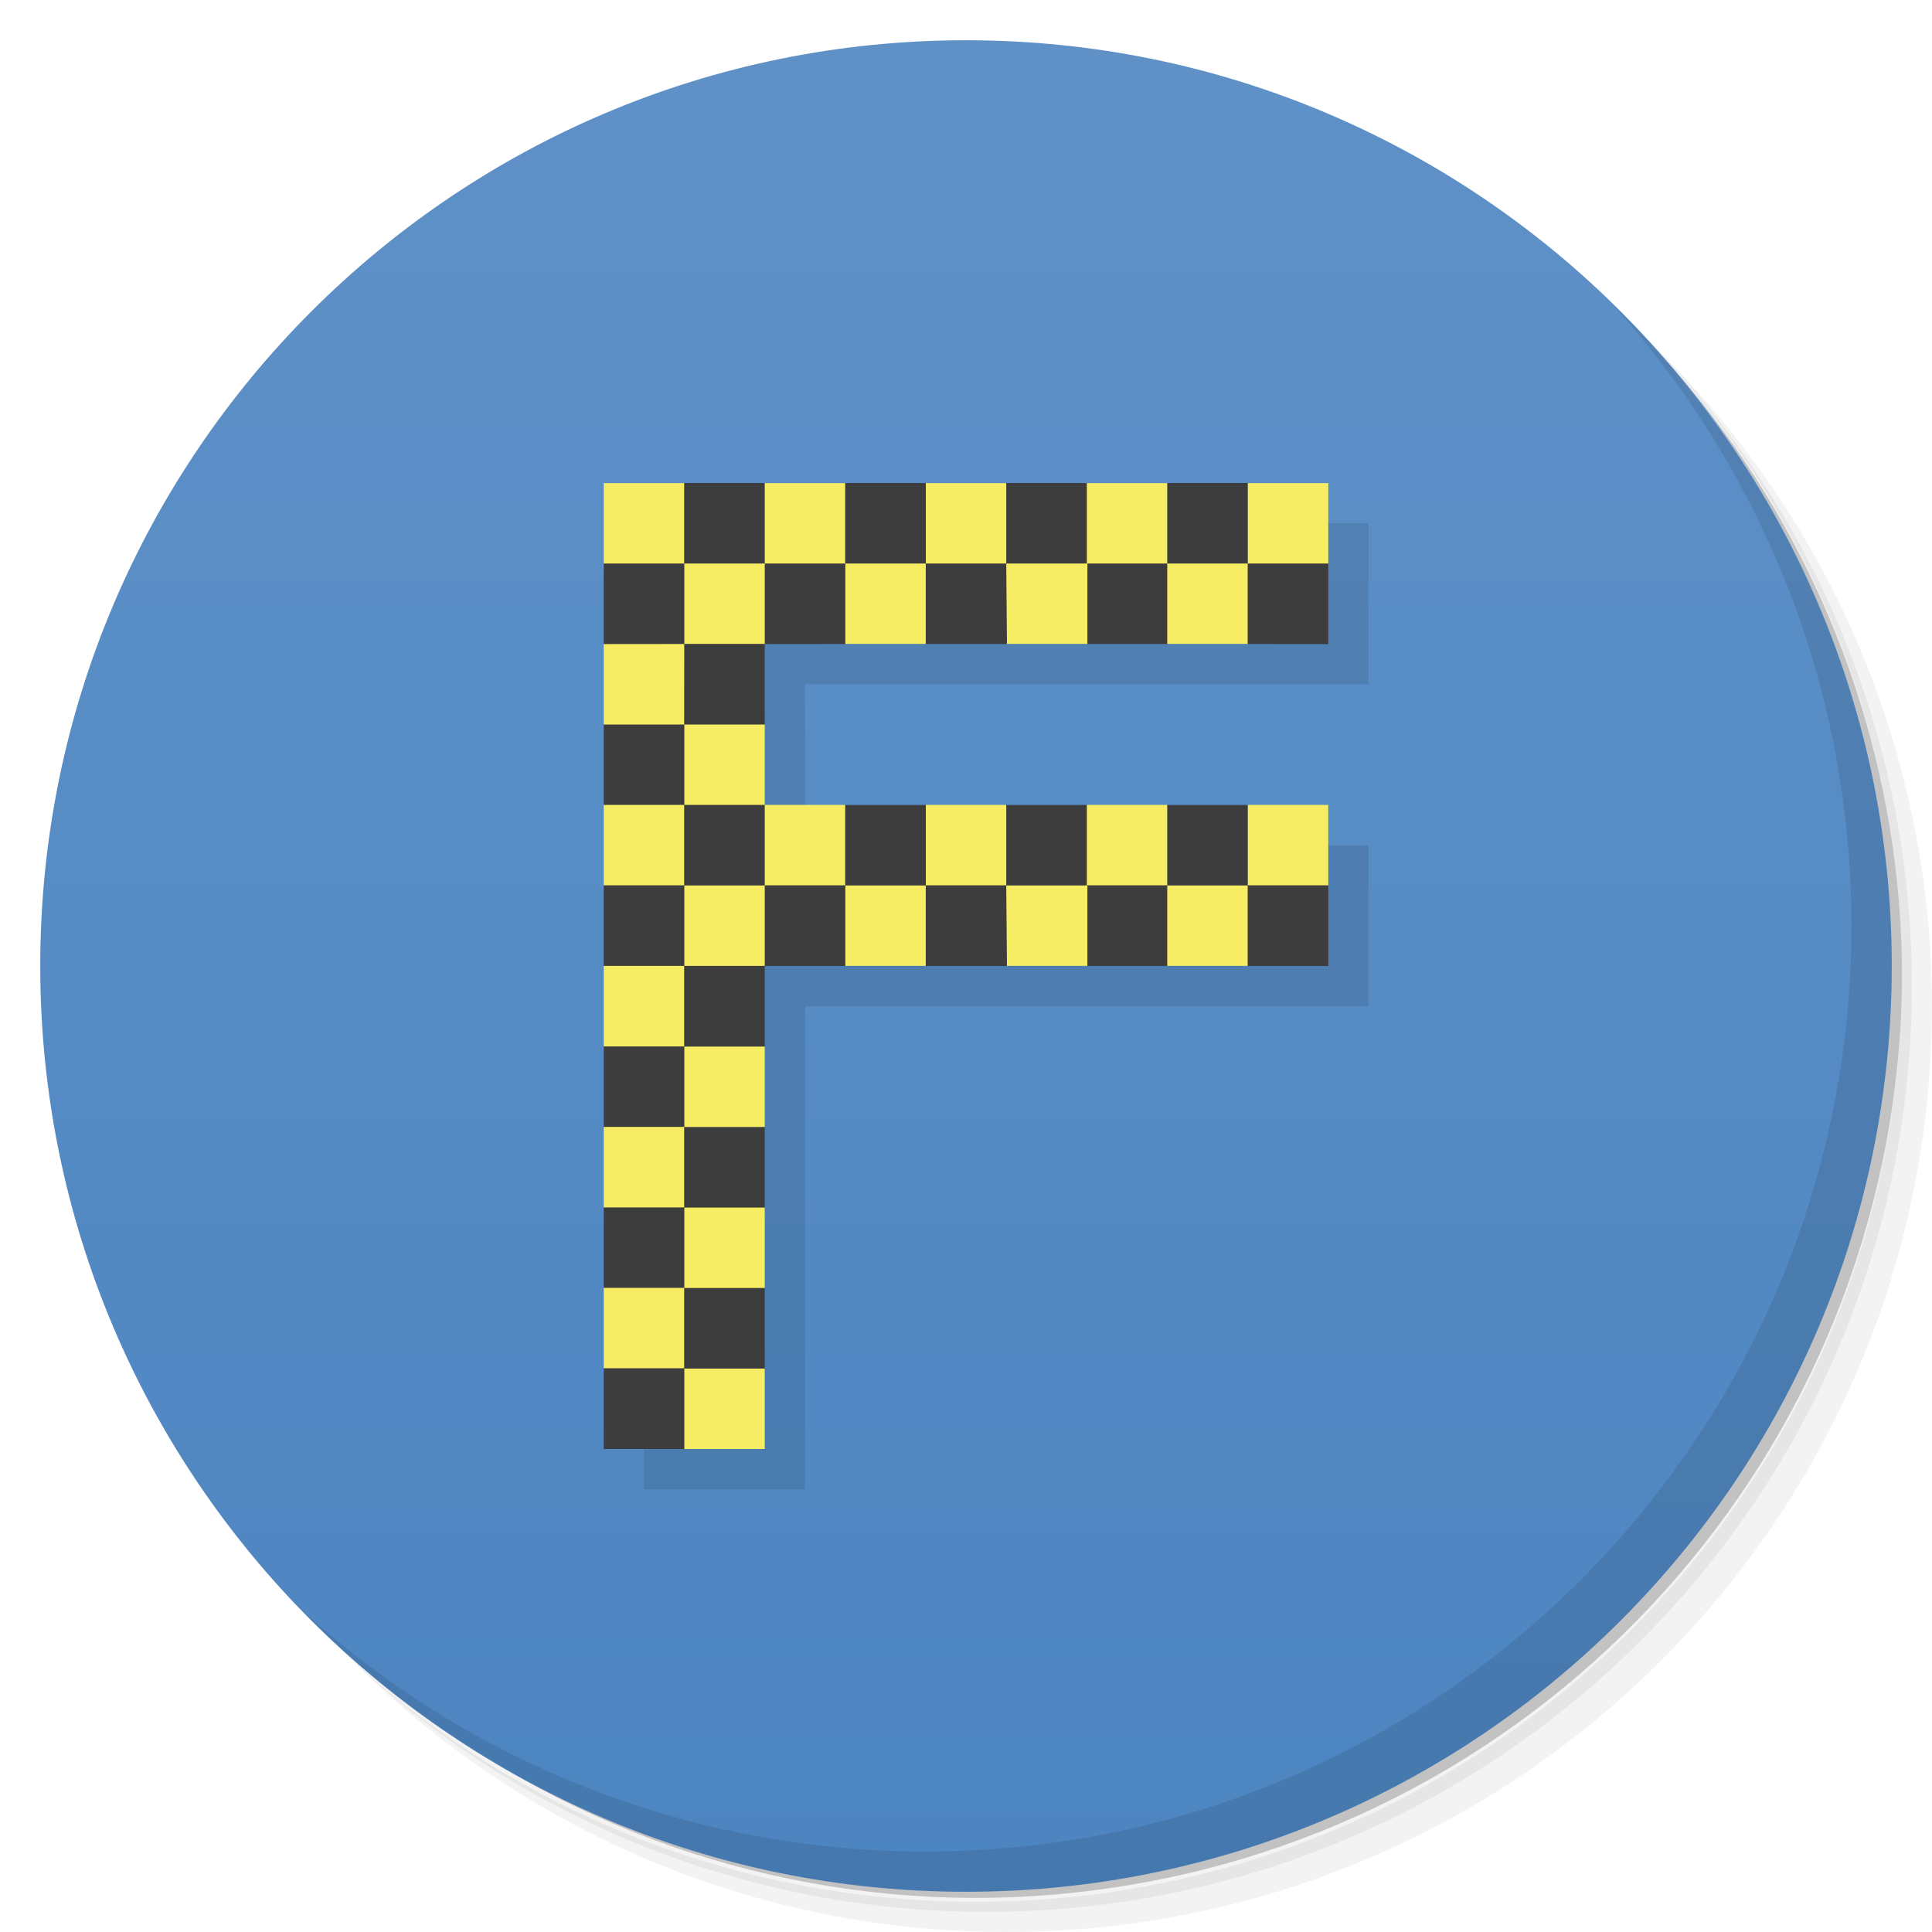
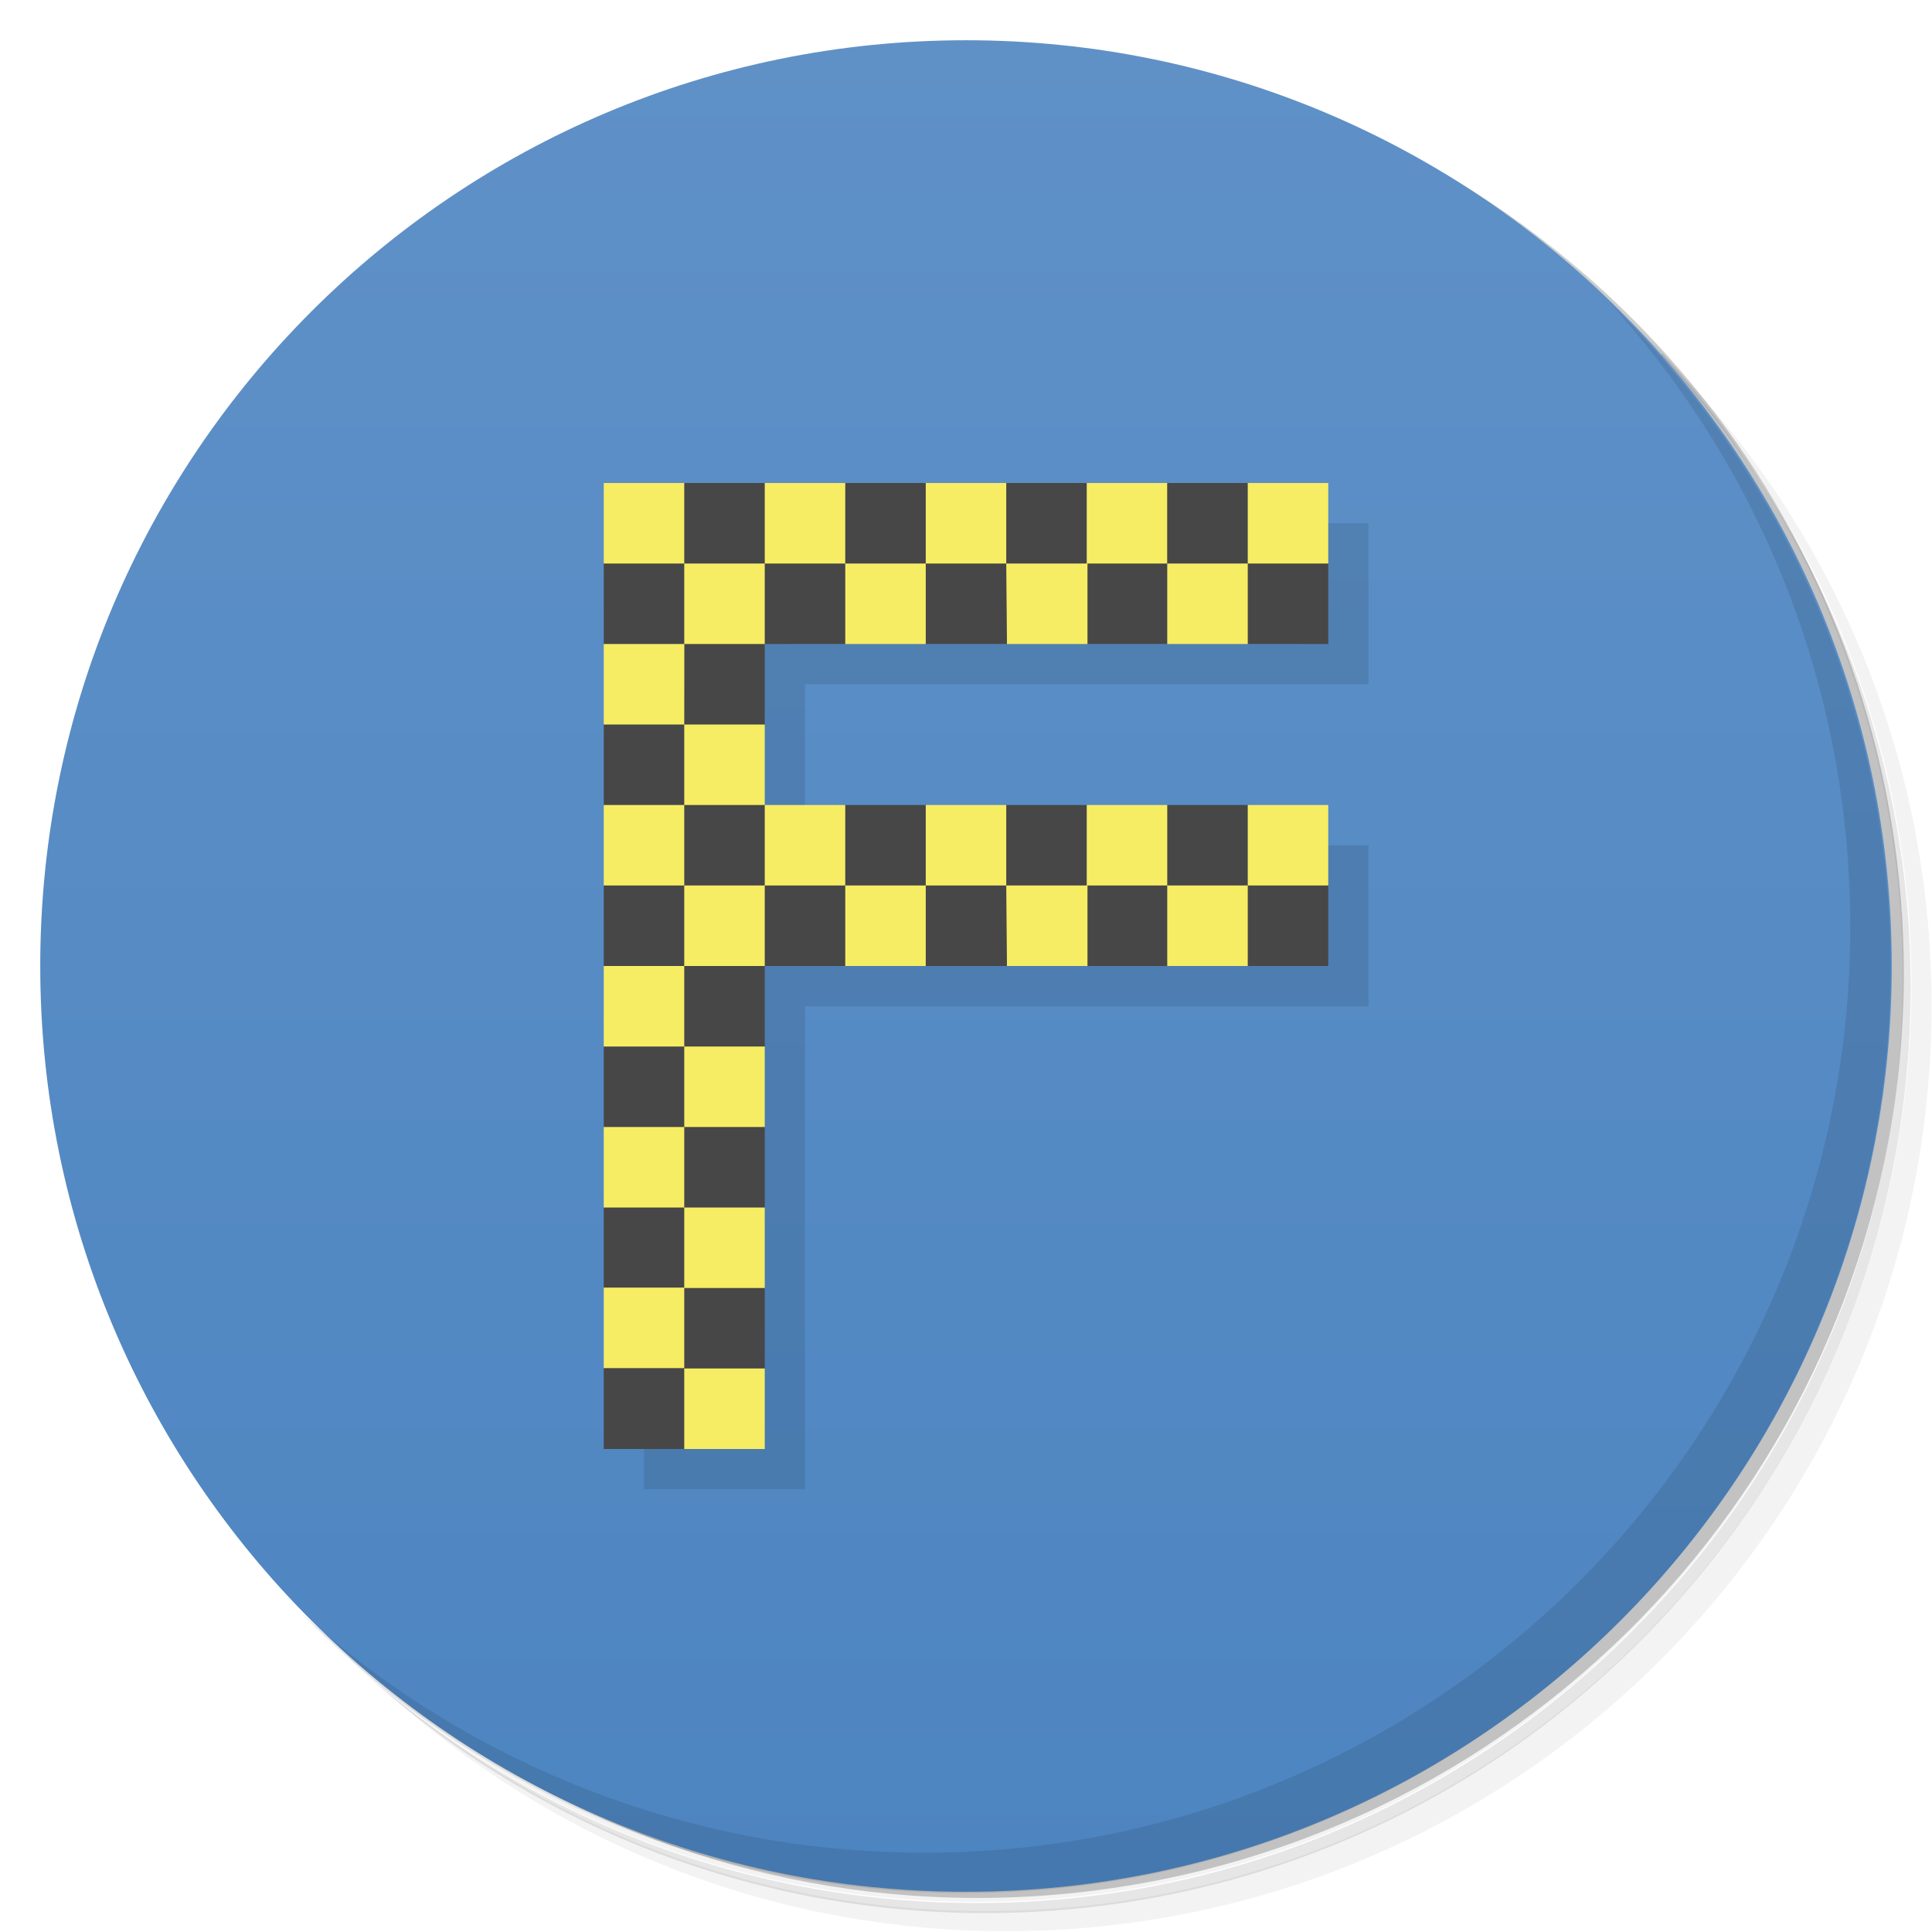
<svg xmlns="http://www.w3.org/2000/svg" version="1.1" viewBox="0 0 48 48">
  <defs>
    <linearGradient id="bg" x1="1" x2="47" gradientTransform="matrix(0 -1 1 0 -1.5e-6 48)" gradientUnits="userSpaceOnUse">
      <stop style="stop-color:#4d85c1" offset="0" />
      <stop style="stop-color:#5f91c7" offset="1" />
    </linearGradient>
  </defs>
-   <path d="m36.31 5c5.859 4.062 9.688 10.831 9.688 18.5 0 12.426-10.07 22.5-22.5 22.5-7.669 0-14.438-3.828-18.5-9.688 1.037 1.822 2.306 3.499 3.781 4.969 4.085 3.712 9.514 5.969 15.469 5.969 12.703 0 23-10.298 23-23 0-5.954-2.256-11.384-5.969-15.469-1.469-1.475-3.147-2.744-4.969-3.781zm4.969 3.781c3.854 4.113 6.219 9.637 6.219 15.719 0 12.703-10.297 23-23 23-6.081 0-11.606-2.364-15.719-6.219 4.16 4.144 9.883 6.719 16.219 6.719 12.703 0 23-10.298 23-23 0-6.335-2.575-12.06-6.719-16.219z" style="opacity:.05" />
-   <path d="m41.28 8.781c3.712 4.085 5.969 9.514 5.969 15.469 0 12.703-10.297 23-23 23-5.954 0-11.384-2.256-15.469-5.969 4.113 3.854 9.637 6.219 15.719 6.219 12.703 0 23-10.298 23-23 0-6.081-2.364-11.606-6.219-15.719z" style="opacity:.1" />
-   <path d="m31.25 2.375c8.615 3.154 14.75 11.417 14.75 21.13 0 12.426-10.07 22.5-22.5 22.5-9.708 0-17.971-6.135-21.12-14.75a23 23 0 0 0 44.875-7 23 23 0 0 0-16-21.875z" style="opacity:.2" />
-   <path d="m24 1c12.703 0 23 10.297 23 23s-10.297 23-23 23-23-10.297-23-23 10.297-23 23-23z" style="fill:url(#bg)" />
-   <path d="m40.03 7.531c3.712 4.084 5.969 9.514 5.969 15.469 0 12.703-10.297 23-23 23-5.954 0-11.384-2.256-15.469-5.969 4.178 4.291 10.01 6.969 16.469 6.969 12.703 0 23-10.298 23-23 0-6.462-2.677-12.291-6.969-16.469z" style="opacity:.1" />
-   <path d="m16.001 13v24h4v-12h14v-4h-14v-4h14v-4h-18z" style="opacity:.1" />
-   <path d="m17 12-2 2v2l1 1-1 1v2l1 1-1 1v2l1 1-1 1v2l1 1-1 1v2l1 1-1 1v2h1.998l2.002-2v-2l-1-1 1-1v-2l-1-1 1-1v-2h2l1-1 1 1h2l1-1 1 1h2l1-1 1 1h2v-1.998l-2-2.002h-2l-1 1-1-1h-2l-1 1-1-1h-2l-1 1-1-1v-2e-3l-1-0.998 1-1v-1.998l2-0.002 1-1 1 1h2l1-1 1 1h2l1-1 1 1 2 2e-3v-2l-2-2.002h-2l-1 1-1-1h-2l-1 1-1-1h-2l-1 1-1-1z" style="fill:#3d3d3d" />
-   <path d="m15 12.002v1.998h1.998v-1.998zm4 0v1.998h1.998v-1.998zm0 1.998h-1.998v1.998h1.998zm4.002-1.998v1.998h1.998v-1.998zm4 0v1.998h-2.002l0.018 1.998h1.998v-1.998h1.984v-1.998zm1.998 1.998v1.998h1.998v-1.998zm2.002-1.998v1.998h1.998v-1.998zm-10 1.998v1.998h1.998v-1.998zm-6.002 2.002v1.998h1.998l0.002-2zm2.002 1.998v1.998h1.998v-1.998zm1.998 1.998v1.998h1.998v-1.998zm-4 0v1.998h1.998v-1.998zm8.002 0v1.998h1.998v-1.998zm4 0v1.998h1.998v-1.998zm4 0v1.998h1.998v-1.998zm-14 2.002v1.998h1.998v-1.998zm4 0v1.998h1.998v-1.998zm3.998 0 0.018 1.998h1.998v-1.998zm4 0v1.998h1.998v-1.998zm-14 1.998v2h1.998v-2zm2.002 2.004v1.998h1.998v-1.998zm-2.002 1.996v2h1.998v-2zm2.002 2.004v1.998h1.998v-1.998zm-2.002 1.994v1.998h1.998v-1.998zm2.002 2.006v1.998h1.998v-1.998z" style="fill:#f6ed65" />
+   <path d="m36.3 5c5.86 4.06 9.69 10.8 9.69 18.5 0 12.4-10.1 22.5-22.5 22.5-7.67 0-14.4-3.83-18.5-9.69 1.04 1.82 2.31 3.5 3.78 4.97 4.08 3.71 9.51 5.97 15.5 5.97 12.7 0 23-10.3 23-23 0-5.95-2.26-11.4-5.97-15.5-1.47-1.48-3.15-2.74-4.97-3.78zm4.97 3.78c3.85 4.11 6.22 9.64 6.22 15.7 0 12.7-10.3 23-23 23-6.08 0-11.6-2.36-15.7-6.22 4.16 4.14 9.88 6.72 16.2 6.72 12.7 0 23-10.3 23-23 0-6.34-2.58-12.1-6.72-16.2z" style="opacity:.05" />
+   <path d="m41.3 8.78c3.71 4.08 5.97 9.51 5.97 15.5 0 12.7-10.3 23-23 23-5.95 0-11.4-2.26-15.5-5.97 4.11 3.85 9.64 6.22 15.7 6.22 12.7 0 23-10.3 23-23 0-6.08-2.36-11.6-6.22-15.7z" style="opacity:.1" />
+   <path d="m31.2 2.38c8.62 3.15 14.8 11.4 14.8 21.1 0 12.4-10.1 22.5-22.5 22.5-9.71 0-18-6.14-21.1-14.8a23 23 0 0 0 44.9-7 23 23 0 0 0-16-21.9z" style="opacity:.2" />
+   <path d="m24 1c12.7 0 23 10.3 23 23s-10.3 23-23 23-23-10.3-23-23 10.3-23 23-23z" style="fill:url(#bg)" />
+   <path d="m40 7.53c3.71 4.08 5.97 9.51 5.97 15.5 0 12.7-10.3 23-23 23-5.95 0-11.4-2.26-15.5-5.97 4.18 4.29 10 6.97 16.5 6.97 12.7 0 23-10.3 23-23 0-6.46-2.68-12.3-6.97-16.5z" style="opacity:.1" />
+   <path d="m16 13v24h4v-12h14v-4h-14v-4h14v-4h-18z" style="opacity:.1" />
+   <path d="m17 12-2 2v2l1 1-1 1v2l1 1-1 1v2l1 1-1 1v2l1 1-1 1v2l1 1-1 1v2h2l2-2v-2l-1-1 1-1v-2l-1-1 1-1v-2h2l1-1 1 1h2l1-1 1 1h2l1-1 1 1h2v-2l-2-2h-2l-1 1-1-1h-2l-1 1-1-1h-2l-1 1-1-1v-2e-3l-1-0.998 1-1v-2l2-0.002 1-1 1 1h2l1-1 1 1h2l1-1 1 1 2 2e-3v-2l-2-2h-2l-1 1-1-1h-2l-1 1-1-1h-2l-1 1-1-1z" style="fill:#474747" />
+   <path d="m15 12v2h2v-2zm4 0v2h2v-2zm0 2h-2v2h2zm4-2v2h2v-2zm4 0v2h-2l0.018 2h2v-2h1.98v-2zm2 2v2h2v-2zm2-2v2h2v-2zm-10 2v2h2v-2zm-6 2v2h2l0.002-2zm2 2v2h2v-2zm2 2v2h2v-2zm-4 0v2h2v-2zm8 0v2h2v-2zm4 0v2h2v-2zm4 0v2h2v-2zm-14 2v2h2v-2zm4 0v2h2v-2zm4 0 0.018 2h2v-2zm4 0v2h2v-2zm-14 2v2h2v-2zm2 2v2h2v-2zm-2 2v2h2v-2zm2 2v2h2v-2zm-2 1.99v2h2v-2zm2 2.01v2h2v-2z" style="fill:#f6ed65" />
</svg>
